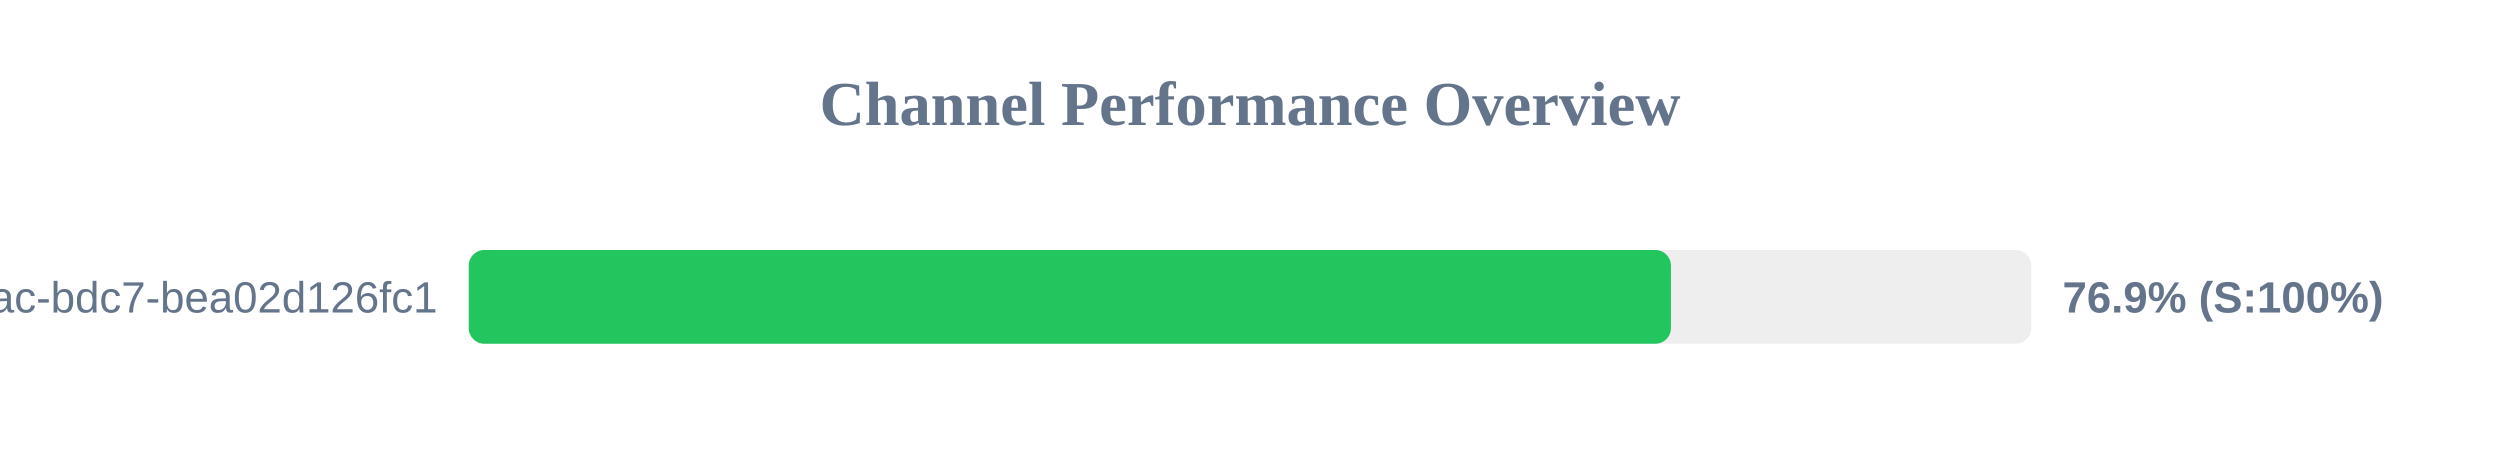
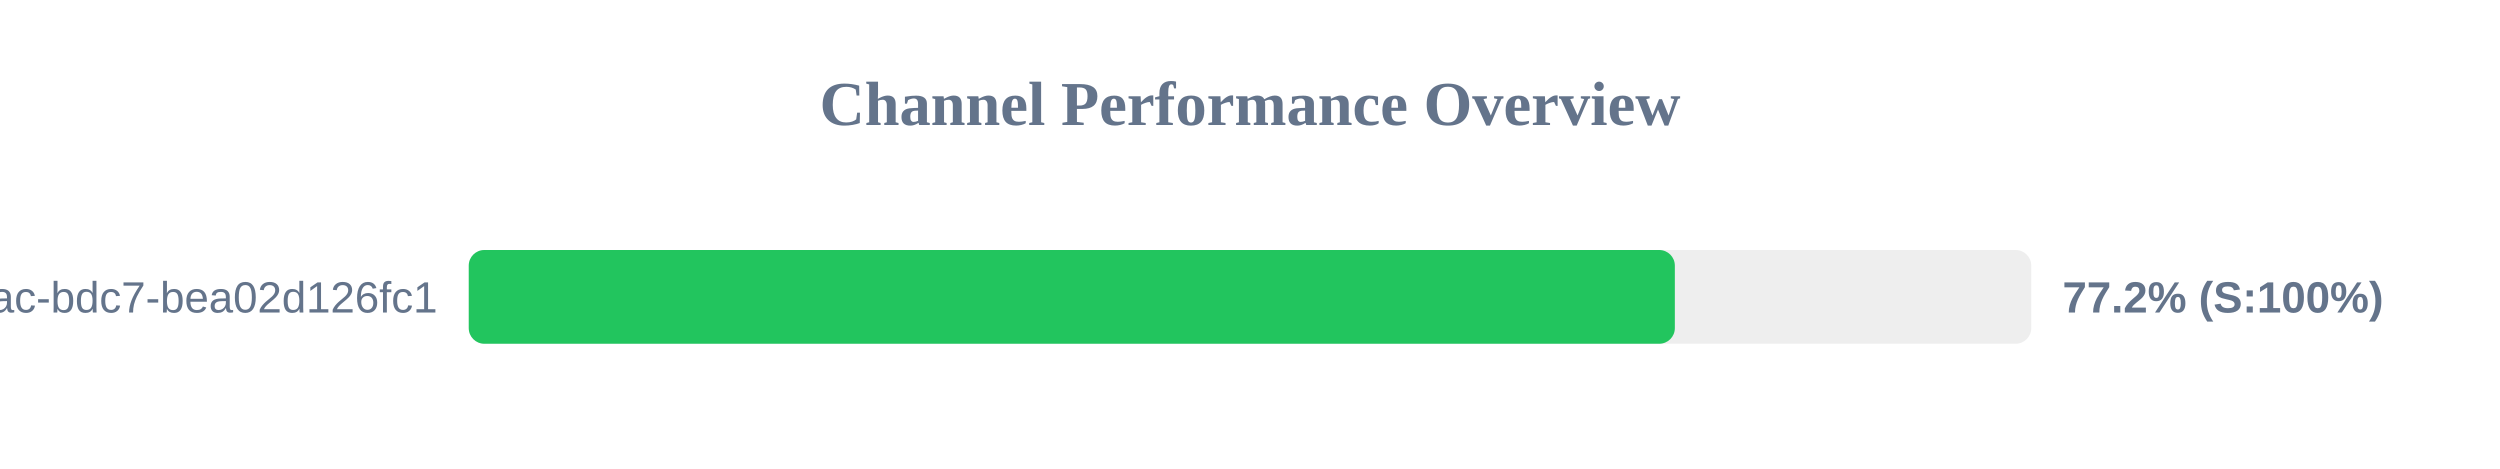
<svg xmlns="http://www.w3.org/2000/svg" width="800" height="150" version="1.1">
  <style>
        .row { font: 14px Arial; fill: #64748b; }
        .score { font: bold 14px Arial; fill: #64748b; }
    </style>
  <text x="400" y="40" text-anchor="middle" font-size="20px" font-weight="bold" fill="#64748b">Channel Performance Overview</text>
  <rect x="150" y="80" width="500" height="30" fill="#eee" rx="5" />
-   <rect x="150" y="80" width="384.7" height="30" fill="#22c55e" rx="5" />
+   <rect x="150" y="80" width="385.95" height="30" fill="#22c55e" rx="5" />
  <text x="140" y="100" text-anchor="end" class="row">?uuid=e31ad3e6-e341-42ac-bdc7-bea02d126fc1</text>
-   <text x="660" y="100" text-anchor="start" class="score">76.9% (S:100%)</text>
+   <text x="660" y="100" text-anchor="start" class="score">77.2% (S:100%)</text>
</svg>
